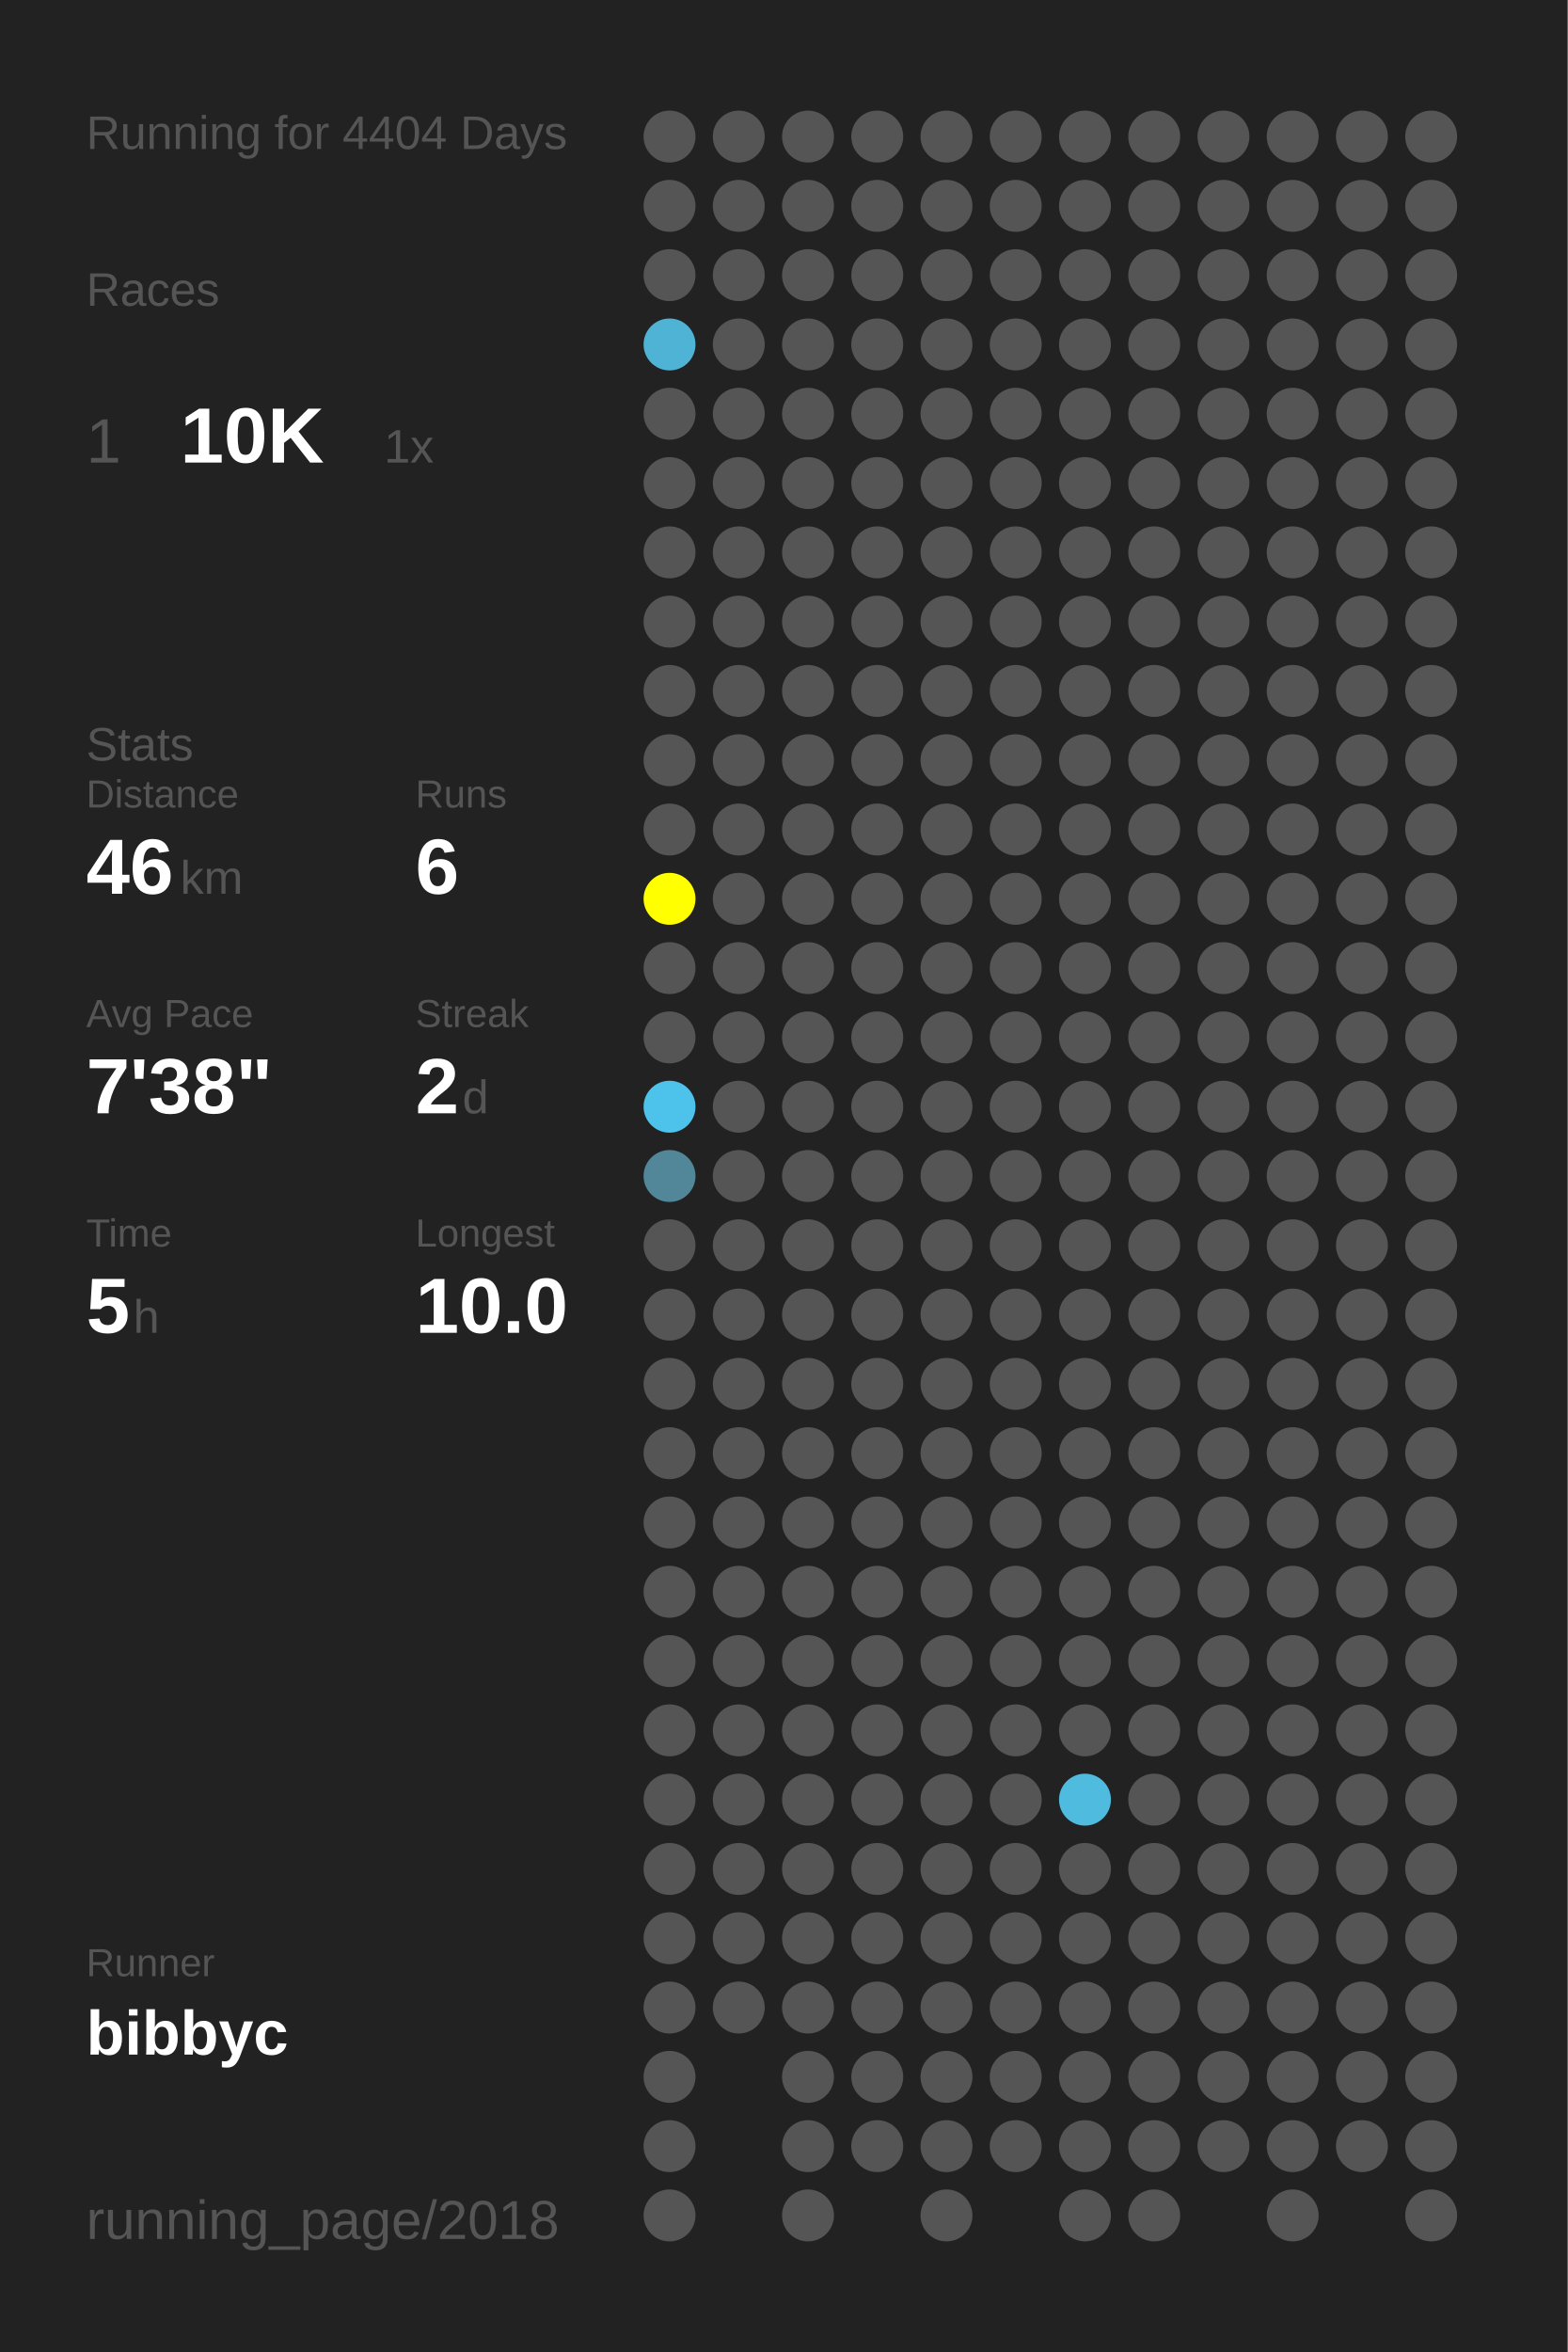
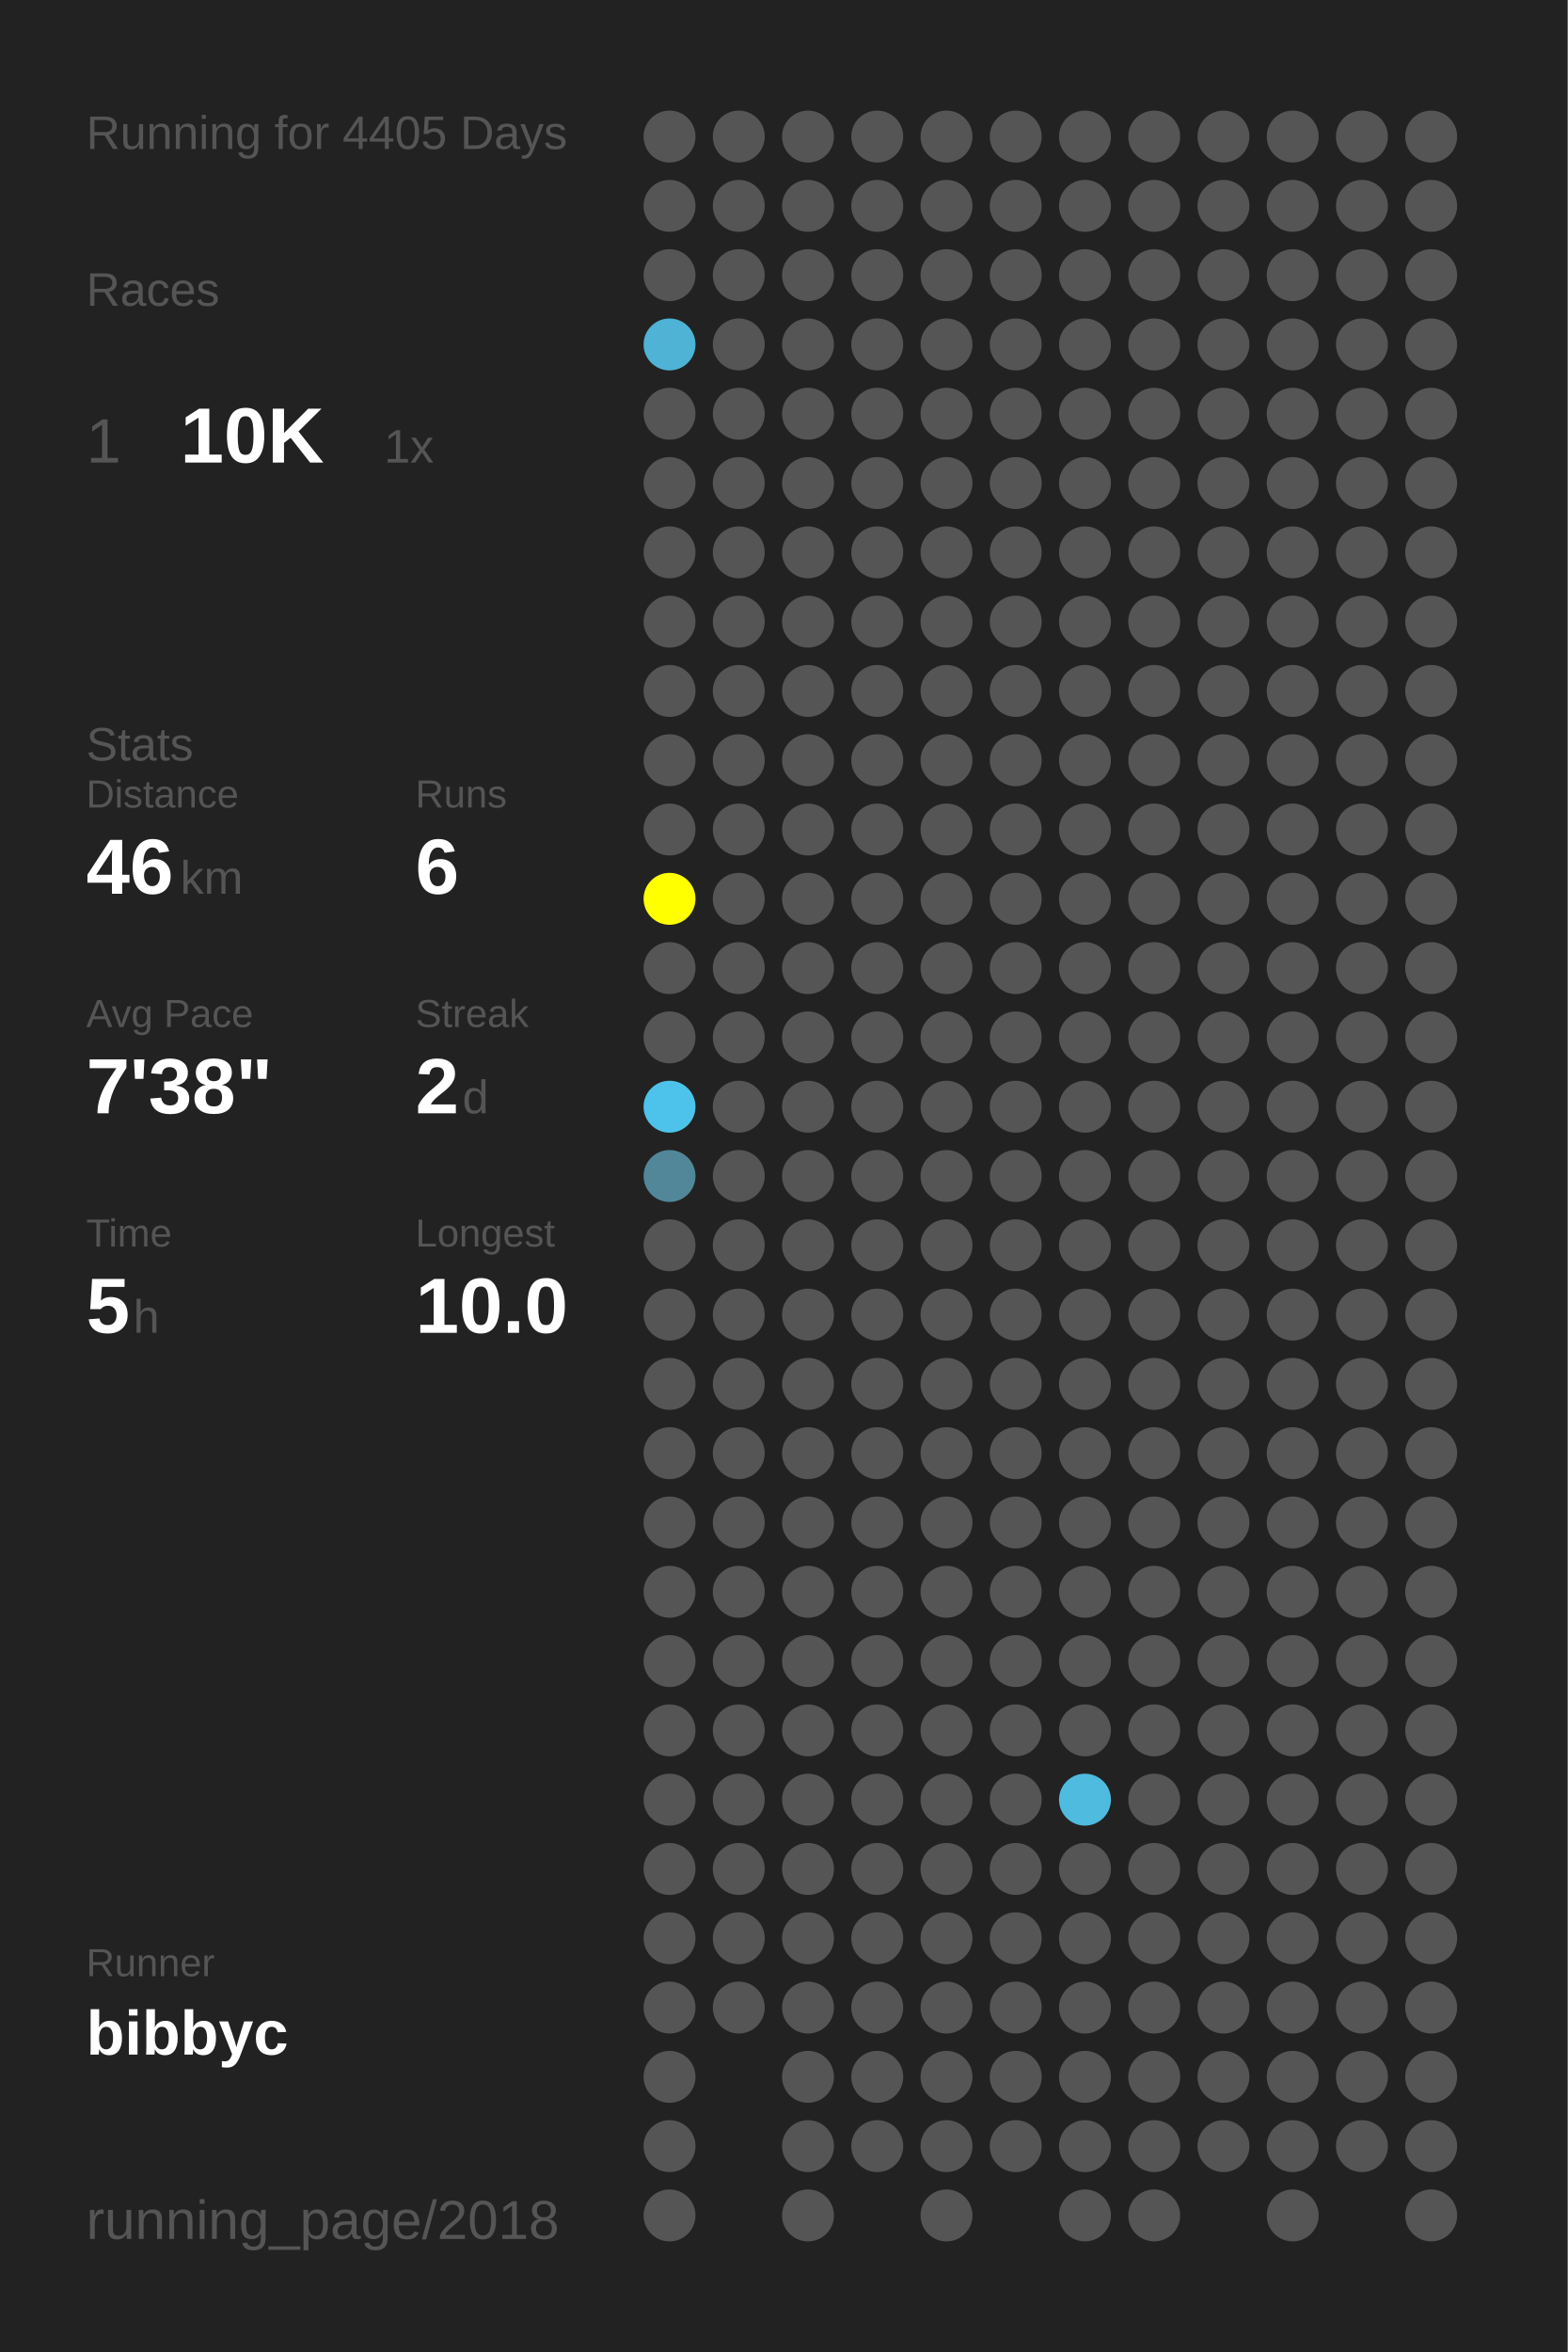
<svg xmlns="http://www.w3.org/2000/svg" baseProfile="full" height="300mm" version="1.1" viewBox="0,0,200,300" width="200mm">
  <defs />
  <rect fill="#222222" height="300" width="200" x="0" y="0" />
-   <text fill="#555555" style="font-size:6px; font-family:Arial;" x="11" y="19">Running for 4404 Days</text>
+   <text fill="#555555" style="font-size:6px; font-family:Arial;" x="11" y="19">Running for 4405 Days</text>
  <text fill="#555555" style="font-size:6px; font-family:Arial;" x="11" y="39">Races</text>
  <text fill="#555555" style="font-size:8px; font-family:Arial;" x="11" y="59">1</text>
  <text fill="#FFFFFF" style="font-size:10px; font-family:Arial; font-weight:bold;" x="23" y="59">10K</text>
  <text fill="#555555" style="font-size:6px; font-family:Arial;" x="49" y="59">1x</text>
  <text fill="#555555" style="font-size:6px; font-family:Arial;" x="11" y="97">Stats</text>
  <text fill="#555555" style="font-size:5px; font-family:Arial;" x="11" y="103">Distance</text>
  <text fill="#FFFFFF" style="font-size:10px; font-family:Arial; font-weight:bold;" x="11" y="114">46</text>
  <text fill="#555555" style="font-size:6px; font-family:Arial;" x="23" y="114">km</text>
  <text fill="#555555" style="font-size:5px; font-family:Arial;" x="53" y="103">Runs</text>
  <text fill="#FFFFFF" style="font-size:10px; font-family:Arial; font-weight:bold;" x="53" y="114">6</text>
  <text fill="#555555" style="font-size:5px; font-family:Arial;" x="11" y="131">Avg Pace</text>
  <text fill="#FFFFFF" style="font-size:10px; font-family:Arial; font-weight:bold;" x="11" y="142">7'38"</text>
  <text fill="#555555" style="font-size:5px; font-family:Arial;" x="53" y="131">Streak</text>
  <text fill="#FFFFFF" style="font-size:10px; font-family:Arial; font-weight:bold;" x="53" y="142">2</text>
  <text fill="#555555" style="font-size:6px; font-family:Arial;" x="59" y="142">d</text>
  <text fill="#555555" style="font-size:5px; font-family:Arial;" x="11" y="159">Time</text>
  <text fill="#FFFFFF" style="font-size:10px; font-family:Arial; font-weight:bold;" x="11" y="170">5</text>
  <text fill="#555555" style="font-size:6px; font-family:Arial;" x="17" y="170">h</text>
  <text fill="#555555" style="font-size:5px; font-family:Arial;" x="53" y="159">Longest</text>
  <text fill="#FFFFFF" style="font-size:10px; font-family:Arial; font-weight:bold;" x="53" y="170">10.0</text>
  <text fill="#555555" style="font-size:5px; font-family:Arial;" x="11" y="252.065">Runner</text>
  <text fill="#FFFFFF" style="font-size:8px; font-family:Arial; font-weight:bold;" x="11" y="262.065">bibbyc</text>
  <text fill="#555555" style="font-size:7px; font-family:Arial;" x="11" y="285.581">running_page/2018</text>
  <circle cx="85.417" cy="17.419" fill="#555555" r="3.312" />
  <circle cx="85.417" cy="26.258" fill="#555555" r="3.312" />
  <circle cx="85.417" cy="35.097" fill="#555555" r="3.312" />
  <circle cx="85.417" cy="43.935" fill="#4eb3d5" r="3.312" />
  <circle cx="85.417" cy="52.774" fill="#555555" r="3.312" />
  <circle cx="85.417" cy="61.613" fill="#555555" r="3.312" />
  <circle cx="85.417" cy="70.452" fill="#555555" r="3.312" />
  <circle cx="85.417" cy="79.29" fill="#555555" r="3.312" />
  <circle cx="85.417" cy="88.129" fill="#555555" r="3.312" />
  <circle cx="85.417" cy="96.968" fill="#555555" r="3.312" />
  <circle cx="85.417" cy="105.806" fill="#555555" r="3.312" />
  <circle cx="85.417" cy="114.645" fill="#FFFF00" r="3.312" />
  <circle cx="85.417" cy="123.484" fill="#555555" r="3.312" />
  <circle cx="85.417" cy="132.323" fill="#555555" r="3.312" />
  <circle cx="85.417" cy="141.161" fill="#4dc3eb" r="3.312" />
  <circle cx="85.417" cy="150" fill="#518799" r="3.312" />
  <circle cx="85.417" cy="158.839" fill="#555555" r="3.312" />
  <circle cx="85.417" cy="167.677" fill="#555555" r="3.312" />
  <circle cx="85.417" cy="176.516" fill="#555555" r="3.312" />
  <circle cx="85.417" cy="185.355" fill="#555555" r="3.312" />
  <circle cx="85.417" cy="194.194" fill="#555555" r="3.312" />
  <circle cx="85.417" cy="203.032" fill="#555555" r="3.312" />
  <circle cx="85.417" cy="211.871" fill="#555555" r="3.312" />
  <circle cx="85.417" cy="220.71" fill="#555555" r="3.312" />
  <circle cx="85.417" cy="229.548" fill="#555555" r="3.312" />
  <circle cx="85.417" cy="238.387" fill="#555555" r="3.312" />
  <circle cx="85.417" cy="247.226" fill="#555555" r="3.312" />
  <circle cx="85.417" cy="256.065" fill="#555555" r="3.312" />
  <circle cx="85.417" cy="264.903" fill="#555555" r="3.312" />
  <circle cx="85.417" cy="273.742" fill="#555555" r="3.312" />
  <circle cx="85.417" cy="282.581" fill="#555555" r="3.312" />
  <circle cx="94.25" cy="17.419" fill="#555555" r="3.312" />
  <circle cx="94.25" cy="26.258" fill="#555555" r="3.312" />
  <circle cx="94.25" cy="35.097" fill="#555555" r="3.312" />
  <circle cx="94.25" cy="43.935" fill="#555555" r="3.312" />
  <circle cx="94.25" cy="52.774" fill="#555555" r="3.312" />
  <circle cx="94.25" cy="61.613" fill="#555555" r="3.312" />
  <circle cx="94.25" cy="70.452" fill="#555555" r="3.312" />
  <circle cx="94.25" cy="79.29" fill="#555555" r="3.312" />
  <circle cx="94.25" cy="88.129" fill="#555555" r="3.312" />
  <circle cx="94.25" cy="96.968" fill="#555555" r="3.312" />
  <circle cx="94.25" cy="105.806" fill="#555555" r="3.312" />
  <circle cx="94.25" cy="114.645" fill="#555555" r="3.312" />
  <circle cx="94.25" cy="123.484" fill="#555555" r="3.312" />
  <circle cx="94.25" cy="132.323" fill="#555555" r="3.312" />
  <circle cx="94.25" cy="141.161" fill="#555555" r="3.312" />
  <circle cx="94.25" cy="150" fill="#555555" r="3.312" />
  <circle cx="94.25" cy="158.839" fill="#555555" r="3.312" />
  <circle cx="94.25" cy="167.677" fill="#555555" r="3.312" />
  <circle cx="94.25" cy="176.516" fill="#555555" r="3.312" />
  <circle cx="94.25" cy="185.355" fill="#555555" r="3.312" />
  <circle cx="94.25" cy="194.194" fill="#555555" r="3.312" />
  <circle cx="94.25" cy="203.032" fill="#555555" r="3.312" />
  <circle cx="94.25" cy="211.871" fill="#555555" r="3.312" />
  <circle cx="94.25" cy="220.71" fill="#555555" r="3.312" />
  <circle cx="94.25" cy="229.548" fill="#555555" r="3.312" />
  <circle cx="94.25" cy="238.387" fill="#555555" r="3.312" />
  <circle cx="94.25" cy="247.226" fill="#555555" r="3.312" />
  <circle cx="94.25" cy="256.065" fill="#555555" r="3.312" />
  <circle cx="103.083" cy="17.419" fill="#555555" r="3.312" />
  <circle cx="103.083" cy="26.258" fill="#555555" r="3.312" />
  <circle cx="103.083" cy="35.097" fill="#555555" r="3.312" />
  <circle cx="103.083" cy="43.935" fill="#555555" r="3.312" />
  <circle cx="103.083" cy="52.774" fill="#555555" r="3.312" />
  <circle cx="103.083" cy="61.613" fill="#555555" r="3.312" />
  <circle cx="103.083" cy="70.452" fill="#555555" r="3.312" />
  <circle cx="103.083" cy="79.29" fill="#555555" r="3.312" />
  <circle cx="103.083" cy="88.129" fill="#555555" r="3.312" />
  <circle cx="103.083" cy="96.968" fill="#555555" r="3.312" />
  <circle cx="103.083" cy="105.806" fill="#555555" r="3.312" />
  <circle cx="103.083" cy="114.645" fill="#555555" r="3.312" />
  <circle cx="103.083" cy="123.484" fill="#555555" r="3.312" />
  <circle cx="103.083" cy="132.323" fill="#555555" r="3.312" />
  <circle cx="103.083" cy="141.161" fill="#555555" r="3.312" />
  <circle cx="103.083" cy="150" fill="#555555" r="3.312" />
  <circle cx="103.083" cy="158.839" fill="#555555" r="3.312" />
  <circle cx="103.083" cy="167.677" fill="#555555" r="3.312" />
  <circle cx="103.083" cy="176.516" fill="#555555" r="3.312" />
  <circle cx="103.083" cy="185.355" fill="#555555" r="3.312" />
  <circle cx="103.083" cy="194.194" fill="#555555" r="3.312" />
  <circle cx="103.083" cy="203.032" fill="#555555" r="3.312" />
  <circle cx="103.083" cy="211.871" fill="#555555" r="3.312" />
  <circle cx="103.083" cy="220.71" fill="#555555" r="3.312" />
  <circle cx="103.083" cy="229.548" fill="#555555" r="3.312" />
  <circle cx="103.083" cy="238.387" fill="#555555" r="3.312" />
  <circle cx="103.083" cy="247.226" fill="#555555" r="3.312" />
  <circle cx="103.083" cy="256.065" fill="#555555" r="3.312" />
  <circle cx="103.083" cy="264.903" fill="#555555" r="3.312" />
  <circle cx="103.083" cy="273.742" fill="#555555" r="3.312" />
  <circle cx="103.083" cy="282.581" fill="#555555" r="3.312" />
  <circle cx="111.917" cy="17.419" fill="#555555" r="3.312" />
  <circle cx="111.917" cy="26.258" fill="#555555" r="3.312" />
  <circle cx="111.917" cy="35.097" fill="#555555" r="3.312" />
  <circle cx="111.917" cy="43.935" fill="#555555" r="3.312" />
  <circle cx="111.917" cy="52.774" fill="#555555" r="3.312" />
  <circle cx="111.917" cy="61.613" fill="#555555" r="3.312" />
  <circle cx="111.917" cy="70.452" fill="#555555" r="3.312" />
  <circle cx="111.917" cy="79.29" fill="#555555" r="3.312" />
  <circle cx="111.917" cy="88.129" fill="#555555" r="3.312" />
  <circle cx="111.917" cy="96.968" fill="#555555" r="3.312" />
  <circle cx="111.917" cy="105.806" fill="#555555" r="3.312" />
  <circle cx="111.917" cy="114.645" fill="#555555" r="3.312" />
  <circle cx="111.917" cy="123.484" fill="#555555" r="3.312" />
  <circle cx="111.917" cy="132.323" fill="#555555" r="3.312" />
  <circle cx="111.917" cy="141.161" fill="#555555" r="3.312" />
  <circle cx="111.917" cy="150" fill="#555555" r="3.312" />
  <circle cx="111.917" cy="158.839" fill="#555555" r="3.312" />
  <circle cx="111.917" cy="167.677" fill="#555555" r="3.312" />
  <circle cx="111.917" cy="176.516" fill="#555555" r="3.312" />
  <circle cx="111.917" cy="185.355" fill="#555555" r="3.312" />
  <circle cx="111.917" cy="194.194" fill="#555555" r="3.312" />
  <circle cx="111.917" cy="203.032" fill="#555555" r="3.312" />
  <circle cx="111.917" cy="211.871" fill="#555555" r="3.312" />
  <circle cx="111.917" cy="220.71" fill="#555555" r="3.312" />
  <circle cx="111.917" cy="229.548" fill="#555555" r="3.312" />
  <circle cx="111.917" cy="238.387" fill="#555555" r="3.312" />
  <circle cx="111.917" cy="247.226" fill="#555555" r="3.312" />
  <circle cx="111.917" cy="256.065" fill="#555555" r="3.312" />
  <circle cx="111.917" cy="264.903" fill="#555555" r="3.312" />
  <circle cx="111.917" cy="273.742" fill="#555555" r="3.312" />
  <circle cx="120.75" cy="17.419" fill="#555555" r="3.312" />
  <circle cx="120.75" cy="26.258" fill="#555555" r="3.312" />
  <circle cx="120.75" cy="35.097" fill="#555555" r="3.312" />
  <circle cx="120.75" cy="43.935" fill="#555555" r="3.312" />
  <circle cx="120.75" cy="52.774" fill="#555555" r="3.312" />
  <circle cx="120.75" cy="61.613" fill="#555555" r="3.312" />
  <circle cx="120.75" cy="70.452" fill="#555555" r="3.312" />
  <circle cx="120.75" cy="79.29" fill="#555555" r="3.312" />
  <circle cx="120.75" cy="88.129" fill="#555555" r="3.312" />
  <circle cx="120.75" cy="96.968" fill="#555555" r="3.312" />
  <circle cx="120.75" cy="105.806" fill="#555555" r="3.312" />
  <circle cx="120.75" cy="114.645" fill="#555555" r="3.312" />
  <circle cx="120.75" cy="123.484" fill="#555555" r="3.312" />
  <circle cx="120.75" cy="132.323" fill="#555555" r="3.312" />
  <circle cx="120.75" cy="141.161" fill="#555555" r="3.312" />
  <circle cx="120.75" cy="150" fill="#555555" r="3.312" />
  <circle cx="120.75" cy="158.839" fill="#555555" r="3.312" />
  <circle cx="120.75" cy="167.677" fill="#555555" r="3.312" />
  <circle cx="120.75" cy="176.516" fill="#555555" r="3.312" />
  <circle cx="120.75" cy="185.355" fill="#555555" r="3.312" />
  <circle cx="120.75" cy="194.194" fill="#555555" r="3.312" />
  <circle cx="120.75" cy="203.032" fill="#555555" r="3.312" />
  <circle cx="120.75" cy="211.871" fill="#555555" r="3.312" />
  <circle cx="120.75" cy="220.71" fill="#555555" r="3.312" />
  <circle cx="120.75" cy="229.548" fill="#555555" r="3.312" />
  <circle cx="120.75" cy="238.387" fill="#555555" r="3.312" />
  <circle cx="120.75" cy="247.226" fill="#555555" r="3.312" />
  <circle cx="120.75" cy="256.065" fill="#555555" r="3.312" />
  <circle cx="120.75" cy="264.903" fill="#555555" r="3.312" />
  <circle cx="120.75" cy="273.742" fill="#555555" r="3.312" />
  <circle cx="120.75" cy="282.581" fill="#555555" r="3.312" />
  <circle cx="129.583" cy="17.419" fill="#555555" r="3.312" />
  <circle cx="129.583" cy="26.258" fill="#555555" r="3.312" />
  <circle cx="129.583" cy="35.097" fill="#555555" r="3.312" />
  <circle cx="129.583" cy="43.935" fill="#555555" r="3.312" />
  <circle cx="129.583" cy="52.774" fill="#555555" r="3.312" />
  <circle cx="129.583" cy="61.613" fill="#555555" r="3.312" />
  <circle cx="129.583" cy="70.452" fill="#555555" r="3.312" />
  <circle cx="129.583" cy="79.29" fill="#555555" r="3.312" />
  <circle cx="129.583" cy="88.129" fill="#555555" r="3.312" />
  <circle cx="129.583" cy="96.968" fill="#555555" r="3.312" />
  <circle cx="129.583" cy="105.806" fill="#555555" r="3.312" />
  <circle cx="129.583" cy="114.645" fill="#555555" r="3.312" />
  <circle cx="129.583" cy="123.484" fill="#555555" r="3.312" />
  <circle cx="129.583" cy="132.323" fill="#555555" r="3.312" />
  <circle cx="129.583" cy="141.161" fill="#555555" r="3.312" />
  <circle cx="129.583" cy="150" fill="#555555" r="3.312" />
  <circle cx="129.583" cy="158.839" fill="#555555" r="3.312" />
  <circle cx="129.583" cy="167.677" fill="#555555" r="3.312" />
  <circle cx="129.583" cy="176.516" fill="#555555" r="3.312" />
  <circle cx="129.583" cy="185.355" fill="#555555" r="3.312" />
  <circle cx="129.583" cy="194.194" fill="#555555" r="3.312" />
  <circle cx="129.583" cy="203.032" fill="#555555" r="3.312" />
  <circle cx="129.583" cy="211.871" fill="#555555" r="3.312" />
  <circle cx="129.583" cy="220.71" fill="#555555" r="3.312" />
  <circle cx="129.583" cy="229.548" fill="#555555" r="3.312" />
  <circle cx="129.583" cy="238.387" fill="#555555" r="3.312" />
  <circle cx="129.583" cy="247.226" fill="#555555" r="3.312" />
  <circle cx="129.583" cy="256.065" fill="#555555" r="3.312" />
  <circle cx="129.583" cy="264.903" fill="#555555" r="3.312" />
  <circle cx="129.583" cy="273.742" fill="#555555" r="3.312" />
  <circle cx="138.417" cy="17.419" fill="#555555" r="3.312" />
  <circle cx="138.417" cy="26.258" fill="#555555" r="3.312" />
  <circle cx="138.417" cy="35.097" fill="#555555" r="3.312" />
  <circle cx="138.417" cy="43.935" fill="#555555" r="3.312" />
  <circle cx="138.417" cy="52.774" fill="#555555" r="3.312" />
  <circle cx="138.417" cy="61.613" fill="#555555" r="3.312" />
  <circle cx="138.417" cy="70.452" fill="#555555" r="3.312" />
  <circle cx="138.417" cy="79.29" fill="#555555" r="3.312" />
  <circle cx="138.417" cy="88.129" fill="#555555" r="3.312" />
  <circle cx="138.417" cy="96.968" fill="#555555" r="3.312" />
  <circle cx="138.417" cy="105.806" fill="#555555" r="3.312" />
  <circle cx="138.417" cy="114.645" fill="#555555" r="3.312" />
  <circle cx="138.417" cy="123.484" fill="#555555" r="3.312" />
  <circle cx="138.417" cy="132.323" fill="#555555" r="3.312" />
  <circle cx="138.417" cy="141.161" fill="#555555" r="3.312" />
  <circle cx="138.417" cy="150" fill="#555555" r="3.312" />
  <circle cx="138.417" cy="158.839" fill="#555555" r="3.312" />
  <circle cx="138.417" cy="167.677" fill="#555555" r="3.312" />
  <circle cx="138.417" cy="176.516" fill="#555555" r="3.312" />
  <circle cx="138.417" cy="185.355" fill="#555555" r="3.312" />
  <circle cx="138.417" cy="194.194" fill="#555555" r="3.312" />
  <circle cx="138.417" cy="203.032" fill="#555555" r="3.312" />
  <circle cx="138.417" cy="211.871" fill="#555555" r="3.312" />
  <circle cx="138.417" cy="220.71" fill="#555555" r="3.312" />
  <circle cx="138.417" cy="229.548" fill="#4ebbdf" r="3.312" />
  <circle cx="138.417" cy="238.387" fill="#555555" r="3.312" />
  <circle cx="138.417" cy="247.226" fill="#555555" r="3.312" />
  <circle cx="138.417" cy="256.065" fill="#555555" r="3.312" />
  <circle cx="138.417" cy="264.903" fill="#555555" r="3.312" />
  <circle cx="138.417" cy="273.742" fill="#555555" r="3.312" />
  <circle cx="138.417" cy="282.581" fill="#555555" r="3.312" />
  <circle cx="147.25" cy="17.419" fill="#555555" r="3.312" />
  <circle cx="147.25" cy="26.258" fill="#555555" r="3.312" />
  <circle cx="147.25" cy="35.097" fill="#555555" r="3.312" />
  <circle cx="147.25" cy="43.935" fill="#555555" r="3.312" />
  <circle cx="147.25" cy="52.774" fill="#555555" r="3.312" />
  <circle cx="147.25" cy="61.613" fill="#555555" r="3.312" />
  <circle cx="147.25" cy="70.452" fill="#555555" r="3.312" />
  <circle cx="147.25" cy="79.29" fill="#555555" r="3.312" />
  <circle cx="147.25" cy="88.129" fill="#555555" r="3.312" />
  <circle cx="147.25" cy="96.968" fill="#555555" r="3.312" />
  <circle cx="147.25" cy="105.806" fill="#555555" r="3.312" />
  <circle cx="147.25" cy="114.645" fill="#555555" r="3.312" />
  <circle cx="147.25" cy="123.484" fill="#555555" r="3.312" />
  <circle cx="147.25" cy="132.323" fill="#555555" r="3.312" />
  <circle cx="147.25" cy="141.161" fill="#555555" r="3.312" />
  <circle cx="147.25" cy="150" fill="#555555" r="3.312" />
  <circle cx="147.25" cy="158.839" fill="#555555" r="3.312" />
  <circle cx="147.25" cy="167.677" fill="#555555" r="3.312" />
  <circle cx="147.25" cy="176.516" fill="#555555" r="3.312" />
  <circle cx="147.25" cy="185.355" fill="#555555" r="3.312" />
  <circle cx="147.25" cy="194.194" fill="#555555" r="3.312" />
  <circle cx="147.25" cy="203.032" fill="#555555" r="3.312" />
  <circle cx="147.25" cy="211.871" fill="#555555" r="3.312" />
  <circle cx="147.25" cy="220.71" fill="#555555" r="3.312" />
  <circle cx="147.25" cy="229.548" fill="#555555" r="3.312" />
  <circle cx="147.25" cy="238.387" fill="#555555" r="3.312" />
  <circle cx="147.25" cy="247.226" fill="#555555" r="3.312" />
  <circle cx="147.25" cy="256.065" fill="#555555" r="3.312" />
  <circle cx="147.25" cy="264.903" fill="#555555" r="3.312" />
  <circle cx="147.25" cy="273.742" fill="#555555" r="3.312" />
  <circle cx="147.25" cy="282.581" fill="#555555" r="3.312" />
  <circle cx="156.083" cy="17.419" fill="#555555" r="3.312" />
  <circle cx="156.083" cy="26.258" fill="#555555" r="3.312" />
  <circle cx="156.083" cy="35.097" fill="#555555" r="3.312" />
  <circle cx="156.083" cy="43.935" fill="#555555" r="3.312" />
  <circle cx="156.083" cy="52.774" fill="#555555" r="3.312" />
  <circle cx="156.083" cy="61.613" fill="#555555" r="3.312" />
  <circle cx="156.083" cy="70.452" fill="#555555" r="3.312" />
  <circle cx="156.083" cy="79.29" fill="#555555" r="3.312" />
  <circle cx="156.083" cy="88.129" fill="#555555" r="3.312" />
  <circle cx="156.083" cy="96.968" fill="#555555" r="3.312" />
  <circle cx="156.083" cy="105.806" fill="#555555" r="3.312" />
  <circle cx="156.083" cy="114.645" fill="#555555" r="3.312" />
  <circle cx="156.083" cy="123.484" fill="#555555" r="3.312" />
  <circle cx="156.083" cy="132.323" fill="#555555" r="3.312" />
  <circle cx="156.083" cy="141.161" fill="#555555" r="3.312" />
  <circle cx="156.083" cy="150" fill="#555555" r="3.312" />
  <circle cx="156.083" cy="158.839" fill="#555555" r="3.312" />
  <circle cx="156.083" cy="167.677" fill="#555555" r="3.312" />
  <circle cx="156.083" cy="176.516" fill="#555555" r="3.312" />
  <circle cx="156.083" cy="185.355" fill="#555555" r="3.312" />
  <circle cx="156.083" cy="194.194" fill="#555555" r="3.312" />
  <circle cx="156.083" cy="203.032" fill="#555555" r="3.312" />
  <circle cx="156.083" cy="211.871" fill="#555555" r="3.312" />
  <circle cx="156.083" cy="220.71" fill="#555555" r="3.312" />
  <circle cx="156.083" cy="229.548" fill="#555555" r="3.312" />
  <circle cx="156.083" cy="238.387" fill="#555555" r="3.312" />
  <circle cx="156.083" cy="247.226" fill="#555555" r="3.312" />
  <circle cx="156.083" cy="256.065" fill="#555555" r="3.312" />
  <circle cx="156.083" cy="264.903" fill="#555555" r="3.312" />
  <circle cx="156.083" cy="273.742" fill="#555555" r="3.312" />
  <circle cx="164.917" cy="17.419" fill="#555555" r="3.312" />
  <circle cx="164.917" cy="26.258" fill="#555555" r="3.312" />
  <circle cx="164.917" cy="35.097" fill="#555555" r="3.312" />
  <circle cx="164.917" cy="43.935" fill="#555555" r="3.312" />
  <circle cx="164.917" cy="52.774" fill="#555555" r="3.312" />
  <circle cx="164.917" cy="61.613" fill="#555555" r="3.312" />
  <circle cx="164.917" cy="70.452" fill="#555555" r="3.312" />
  <circle cx="164.917" cy="79.29" fill="#555555" r="3.312" />
  <circle cx="164.917" cy="88.129" fill="#555555" r="3.312" />
  <circle cx="164.917" cy="96.968" fill="#555555" r="3.312" />
  <circle cx="164.917" cy="105.806" fill="#555555" r="3.312" />
  <circle cx="164.917" cy="114.645" fill="#555555" r="3.312" />
  <circle cx="164.917" cy="123.484" fill="#555555" r="3.312" />
  <circle cx="164.917" cy="132.323" fill="#555555" r="3.312" />
  <circle cx="164.917" cy="141.161" fill="#555555" r="3.312" />
  <circle cx="164.917" cy="150" fill="#555555" r="3.312" />
  <circle cx="164.917" cy="158.839" fill="#555555" r="3.312" />
  <circle cx="164.917" cy="167.677" fill="#555555" r="3.312" />
  <circle cx="164.917" cy="176.516" fill="#555555" r="3.312" />
  <circle cx="164.917" cy="185.355" fill="#555555" r="3.312" />
  <circle cx="164.917" cy="194.194" fill="#555555" r="3.312" />
  <circle cx="164.917" cy="203.032" fill="#555555" r="3.312" />
  <circle cx="164.917" cy="211.871" fill="#555555" r="3.312" />
  <circle cx="164.917" cy="220.71" fill="#555555" r="3.312" />
  <circle cx="164.917" cy="229.548" fill="#555555" r="3.312" />
  <circle cx="164.917" cy="238.387" fill="#555555" r="3.312" />
  <circle cx="164.917" cy="247.226" fill="#555555" r="3.312" />
  <circle cx="164.917" cy="256.065" fill="#555555" r="3.312" />
  <circle cx="164.917" cy="264.903" fill="#555555" r="3.312" />
  <circle cx="164.917" cy="273.742" fill="#555555" r="3.312" />
  <circle cx="164.917" cy="282.581" fill="#555555" r="3.312" />
  <circle cx="173.75" cy="17.419" fill="#555555" r="3.312" />
  <circle cx="173.75" cy="26.258" fill="#555555" r="3.312" />
  <circle cx="173.75" cy="35.097" fill="#555555" r="3.312" />
  <circle cx="173.75" cy="43.935" fill="#555555" r="3.312" />
  <circle cx="173.75" cy="52.774" fill="#555555" r="3.312" />
  <circle cx="173.75" cy="61.613" fill="#555555" r="3.312" />
  <circle cx="173.75" cy="70.452" fill="#555555" r="3.312" />
  <circle cx="173.75" cy="79.29" fill="#555555" r="3.312" />
  <circle cx="173.75" cy="88.129" fill="#555555" r="3.312" />
  <circle cx="173.75" cy="96.968" fill="#555555" r="3.312" />
  <circle cx="173.75" cy="105.806" fill="#555555" r="3.312" />
  <circle cx="173.75" cy="114.645" fill="#555555" r="3.312" />
  <circle cx="173.75" cy="123.484" fill="#555555" r="3.312" />
  <circle cx="173.75" cy="132.323" fill="#555555" r="3.312" />
  <circle cx="173.75" cy="141.161" fill="#555555" r="3.312" />
  <circle cx="173.75" cy="150" fill="#555555" r="3.312" />
  <circle cx="173.75" cy="158.839" fill="#555555" r="3.312" />
  <circle cx="173.75" cy="167.677" fill="#555555" r="3.312" />
  <circle cx="173.75" cy="176.516" fill="#555555" r="3.312" />
  <circle cx="173.75" cy="185.355" fill="#555555" r="3.312" />
  <circle cx="173.75" cy="194.194" fill="#555555" r="3.312" />
  <circle cx="173.75" cy="203.032" fill="#555555" r="3.312" />
  <circle cx="173.75" cy="211.871" fill="#555555" r="3.312" />
  <circle cx="173.75" cy="220.71" fill="#555555" r="3.312" />
  <circle cx="173.75" cy="229.548" fill="#555555" r="3.312" />
  <circle cx="173.75" cy="238.387" fill="#555555" r="3.312" />
  <circle cx="173.75" cy="247.226" fill="#555555" r="3.312" />
  <circle cx="173.75" cy="256.065" fill="#555555" r="3.312" />
  <circle cx="173.75" cy="264.903" fill="#555555" r="3.312" />
  <circle cx="173.75" cy="273.742" fill="#555555" r="3.312" />
  <circle cx="182.583" cy="17.419" fill="#555555" r="3.312" />
  <circle cx="182.583" cy="26.258" fill="#555555" r="3.312" />
  <circle cx="182.583" cy="35.097" fill="#555555" r="3.312" />
  <circle cx="182.583" cy="43.935" fill="#555555" r="3.312" />
  <circle cx="182.583" cy="52.774" fill="#555555" r="3.312" />
  <circle cx="182.583" cy="61.613" fill="#555555" r="3.312" />
  <circle cx="182.583" cy="70.452" fill="#555555" r="3.312" />
  <circle cx="182.583" cy="79.29" fill="#555555" r="3.312" />
  <circle cx="182.583" cy="88.129" fill="#555555" r="3.312" />
  <circle cx="182.583" cy="96.968" fill="#555555" r="3.312" />
  <circle cx="182.583" cy="105.806" fill="#555555" r="3.312" />
  <circle cx="182.583" cy="114.645" fill="#555555" r="3.312" />
  <circle cx="182.583" cy="123.484" fill="#555555" r="3.312" />
  <circle cx="182.583" cy="132.323" fill="#555555" r="3.312" />
  <circle cx="182.583" cy="141.161" fill="#555555" r="3.312" />
  <circle cx="182.583" cy="150" fill="#555555" r="3.312" />
  <circle cx="182.583" cy="158.839" fill="#555555" r="3.312" />
  <circle cx="182.583" cy="167.677" fill="#555555" r="3.312" />
  <circle cx="182.583" cy="176.516" fill="#555555" r="3.312" />
  <circle cx="182.583" cy="185.355" fill="#555555" r="3.312" />
  <circle cx="182.583" cy="194.194" fill="#555555" r="3.312" />
  <circle cx="182.583" cy="203.032" fill="#555555" r="3.312" />
  <circle cx="182.583" cy="211.871" fill="#555555" r="3.312" />
  <circle cx="182.583" cy="220.71" fill="#555555" r="3.312" />
  <circle cx="182.583" cy="229.548" fill="#555555" r="3.312" />
  <circle cx="182.583" cy="238.387" fill="#555555" r="3.312" />
  <circle cx="182.583" cy="247.226" fill="#555555" r="3.312" />
  <circle cx="182.583" cy="256.065" fill="#555555" r="3.312" />
  <circle cx="182.583" cy="264.903" fill="#555555" r="3.312" />
  <circle cx="182.583" cy="273.742" fill="#555555" r="3.312" />
  <circle cx="182.583" cy="282.581" fill="#555555" r="3.312" />
</svg>
